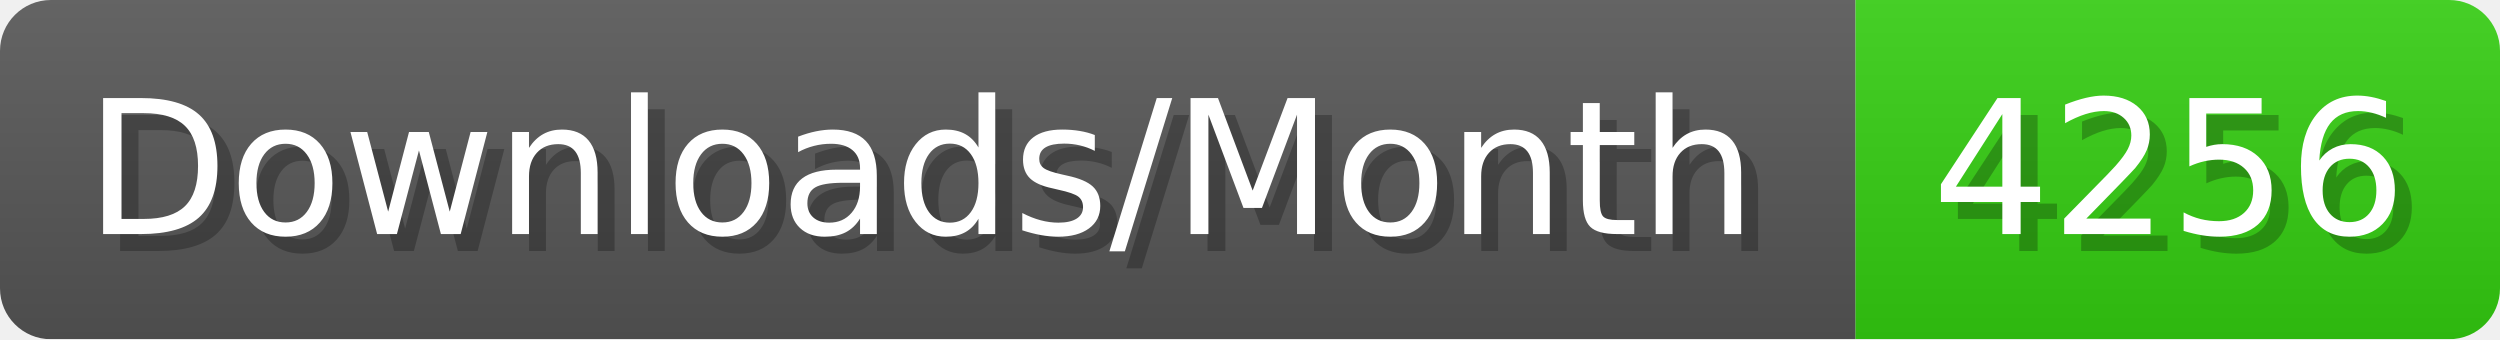
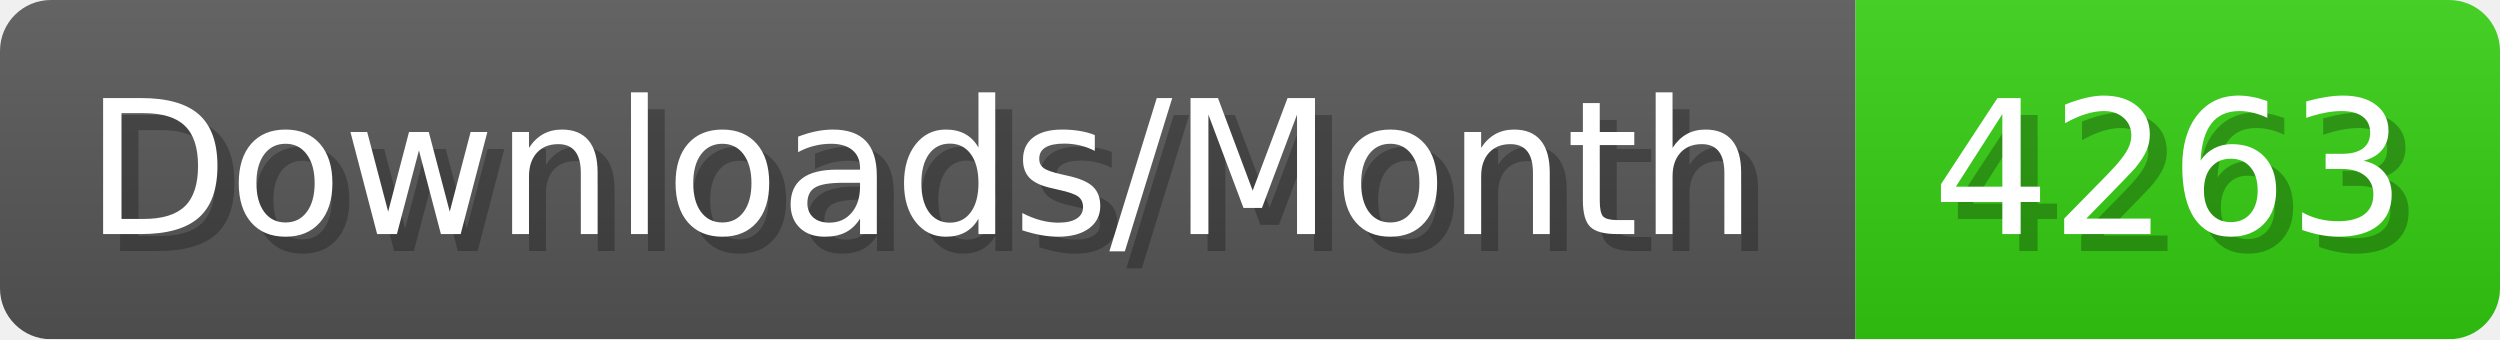
- <svg xmlns="http://www.w3.org/2000/svg" width="147.4" height="20" viewBox="0 0 1474 200" role="img" aria-label="Downloads/Month: 4256">
+ <svg xmlns="http://www.w3.org/2000/svg" width="147.4" height="20" viewBox="0 0 1474 200" role="img" aria-label="Downloads/Month: 4263">
  <linearGradient id="YlXUI" x2="0" y2="100%">
    <stop offset="0" stop-opacity=".1" stop-color="#EEE" />
    <stop offset="1" stop-opacity=".1" />
  </linearGradient>
  <mask id="JHhop">
    <rect width="1474" height="200" rx="30" fill="#FFF" />
  </mask>
  <g mask="url(#JHhop)">
    <rect width="1094" height="200" fill="#555" />
    <rect width="380" height="200" fill="#3C1" x="1094" />
    <rect width="1474" height="200" fill="url(#YlXUI)" />
  </g>
  <g aria-hidden="true" fill="#fff" text-anchor="start" font-family="Verdana,DejaVu Sans,sans-serif" font-size="110">
    <text x="60" y="148" textLength="994" fill="#000" opacity="0.25">Downloads/Month</text>
    <text x="50" y="138" textLength="994">Downloads/Month</text>
-     <text x="1149" y="148" textLength="280" fill="#000" opacity="0.25">4256</text>
-     <text x="1139" y="138" textLength="280">4256</text>
+     <text x="1149" y="148" textLength="280" fill="#000" opacity="0.25">4263</text>
+     <text x="1139" y="138" textLength="280">4263</text>
  </g>
</svg>
